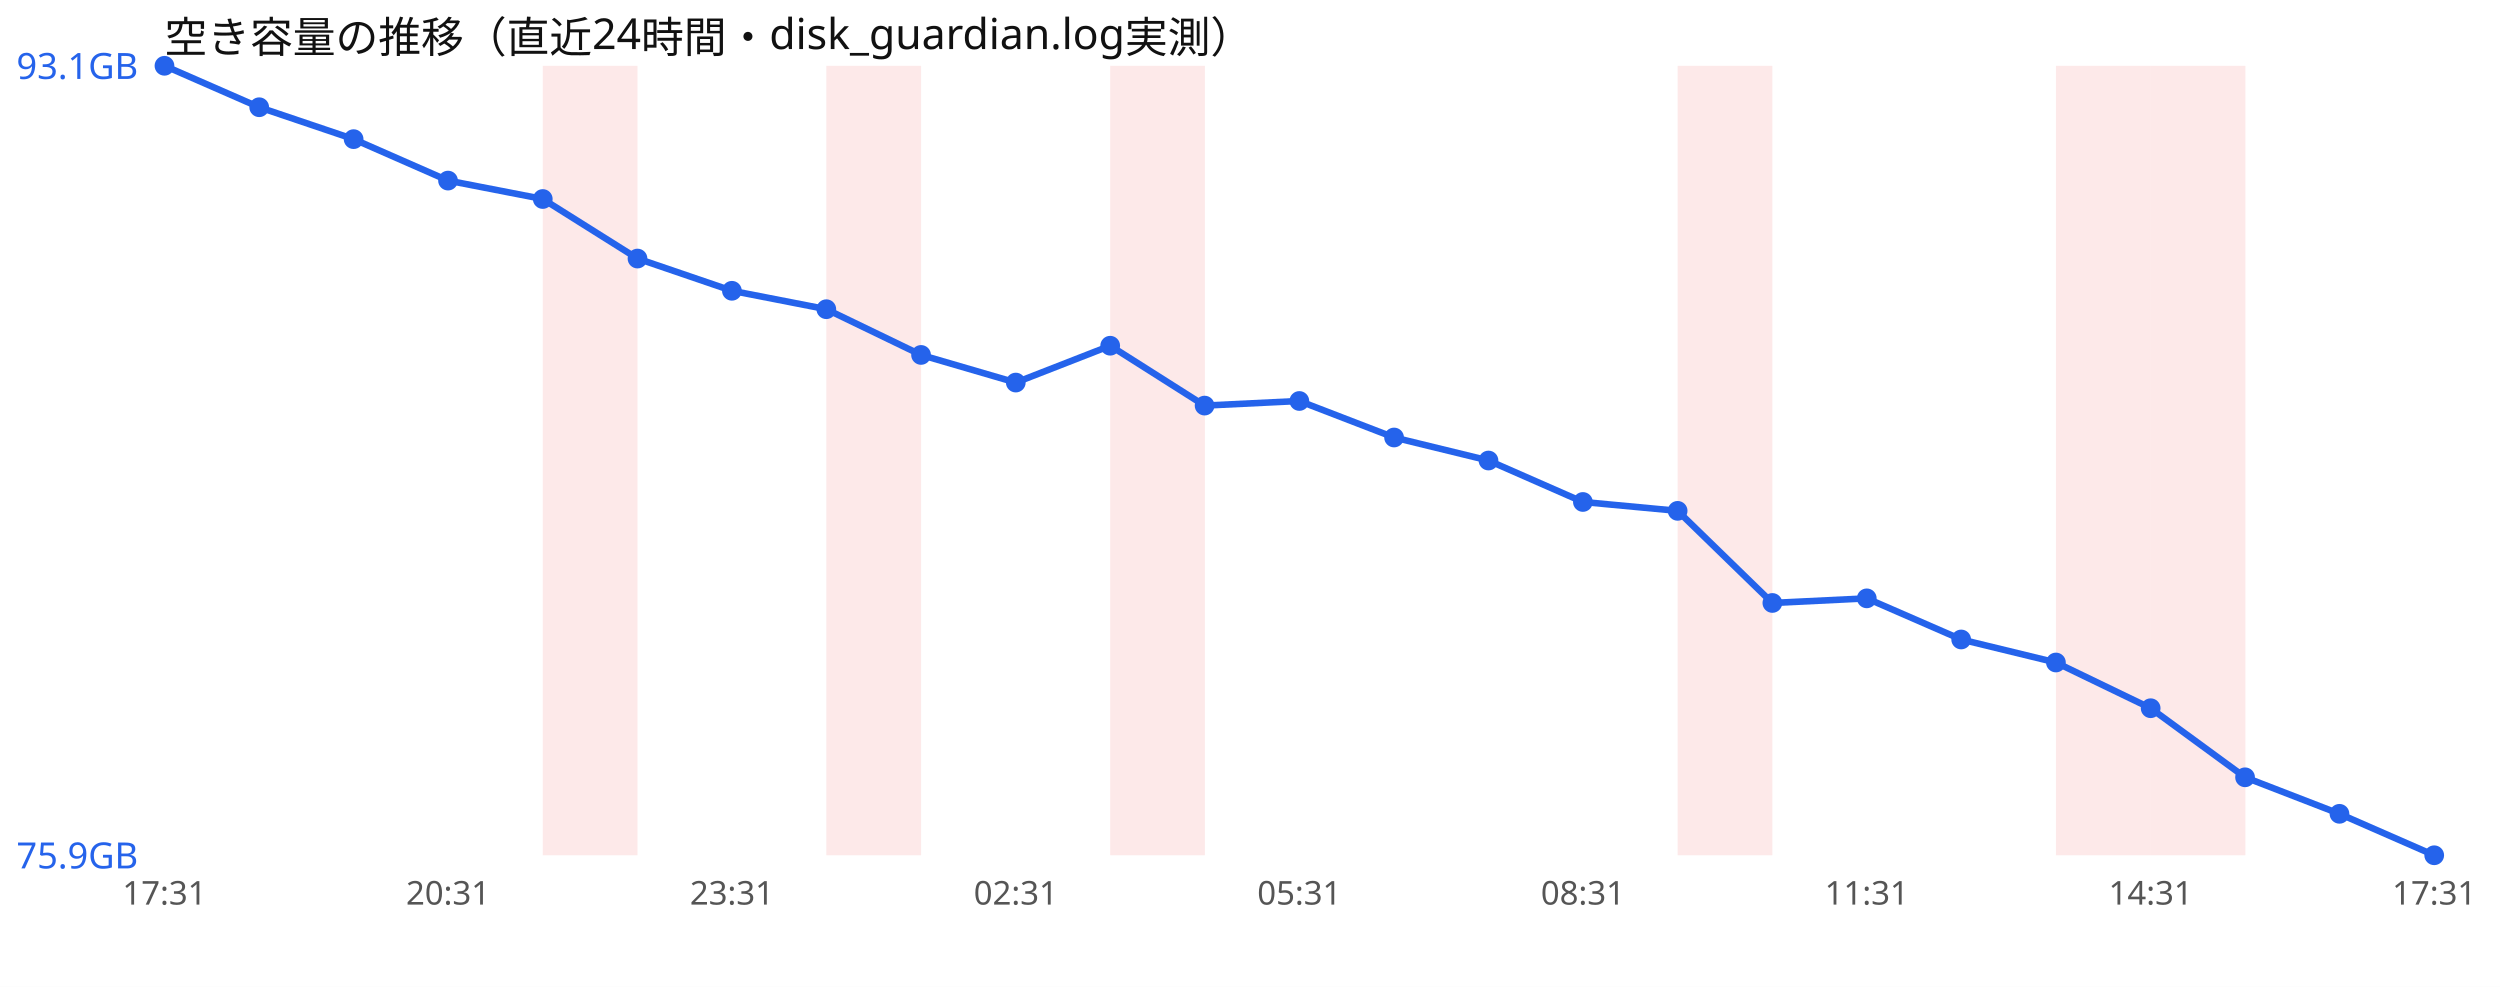
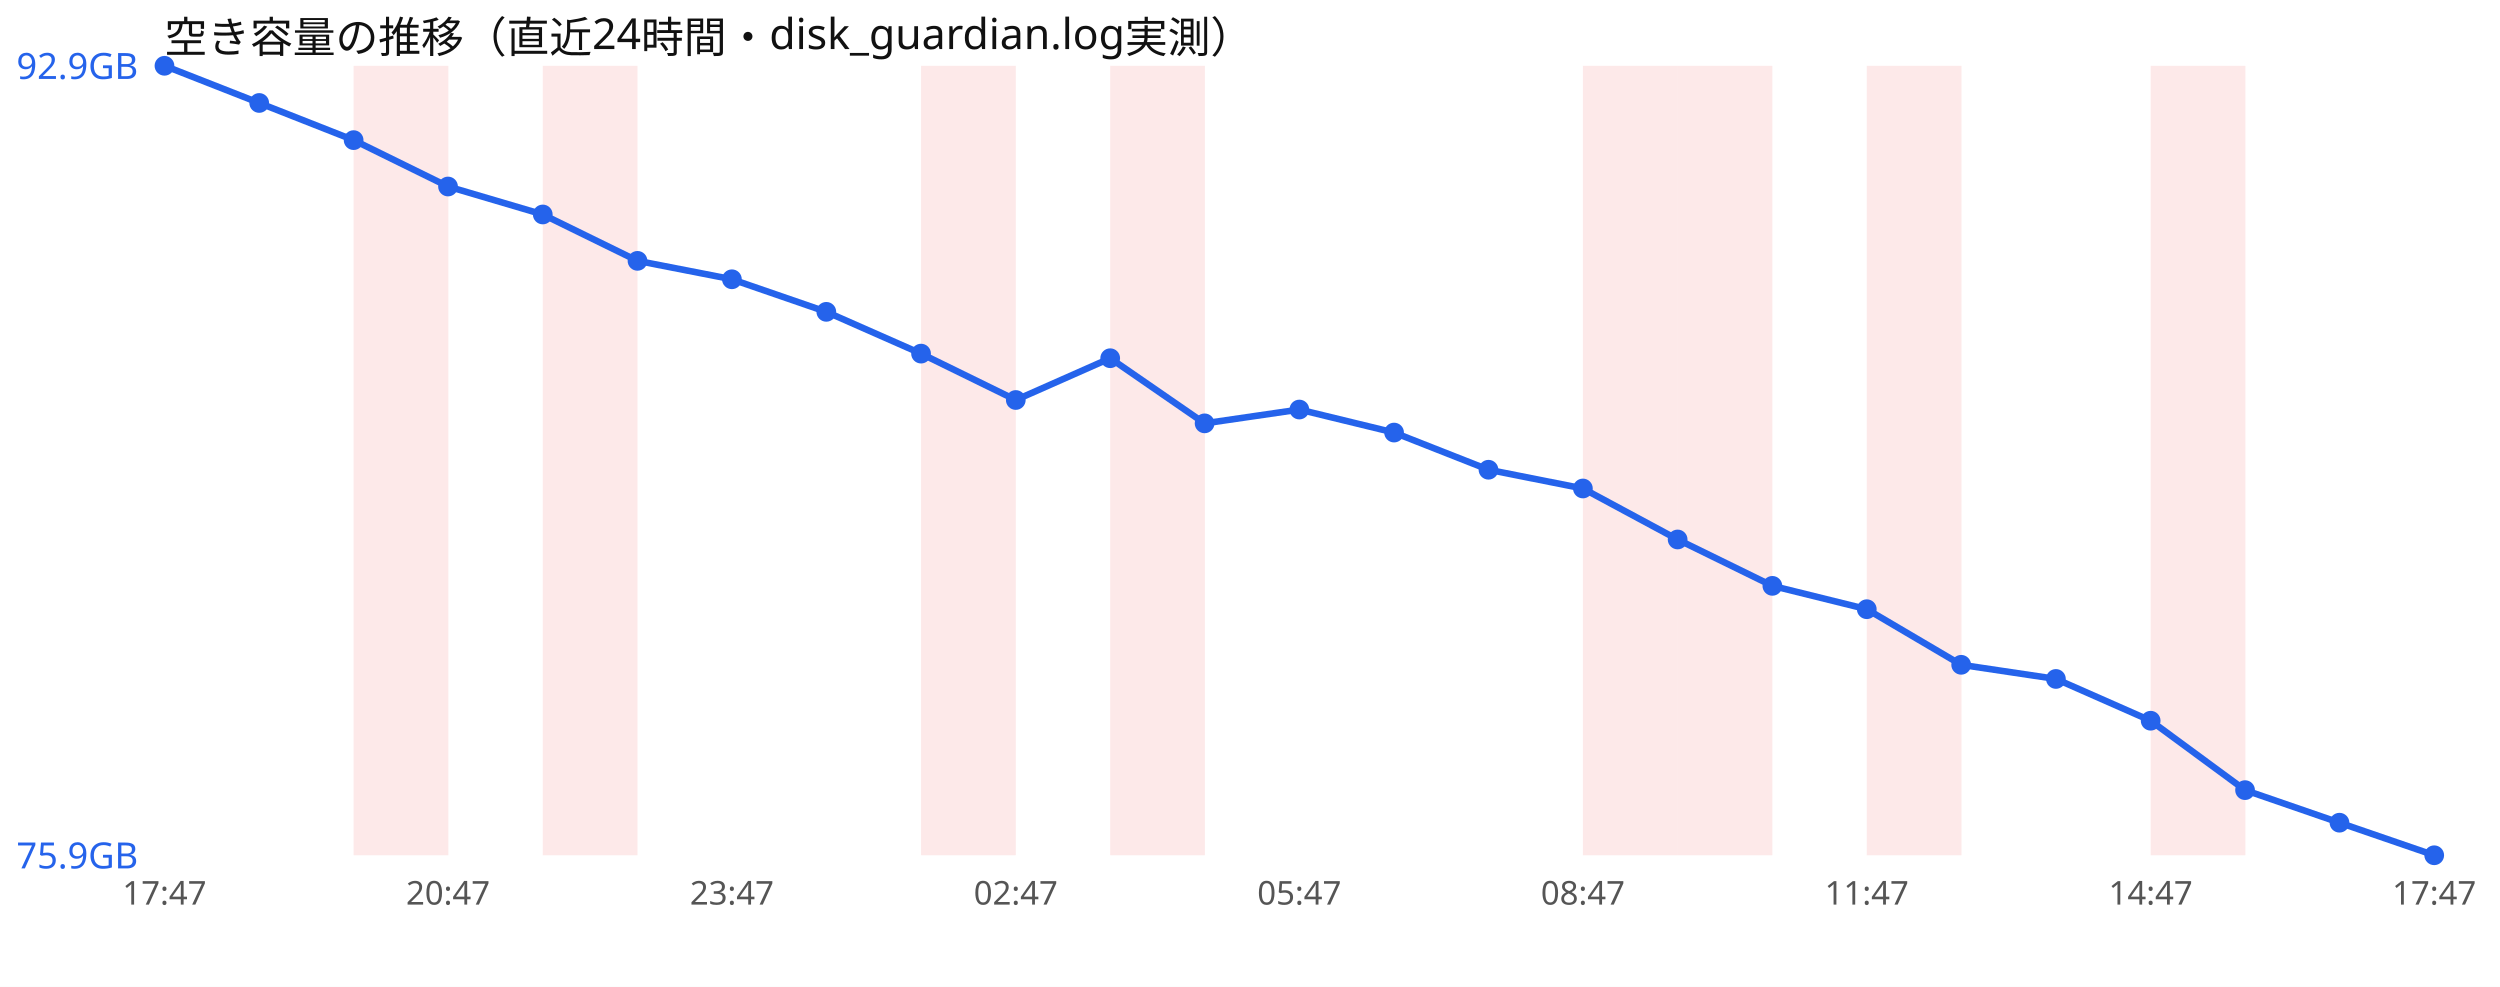
<svg xmlns="http://www.w3.org/2000/svg" width="760" height="300" viewBox="0 0 760 300" font-family="sans-serif">
  <rect width="760" height="300" fill="#ffffff" />
  <text x="50" y="16" font-size="13" fill="#111">空き容量の推移（直近24時間・disk_guardian.log実測）</text>
+   <rect x="107.5" y="20" width="28.8" height="240" fill="#ef4444" opacity="0.12" />
  <rect x="165.0" y="20" width="28.8" height="240" fill="#ef4444" opacity="0.12" />
-   <rect x="251.2" y="20" width="28.8" height="240" fill="#ef4444" opacity="0.12" />
+   <rect x="280.0" y="20" width="28.8" height="240" fill="#ef4444" opacity="0.12" />
  <rect x="337.5" y="20" width="28.8" height="240" fill="#ef4444" opacity="0.12" />
+   <rect x="481.2" y="20" width="28.8" height="240" fill="#ef4444" opacity="0.12" />
  <rect x="510.0" y="20" width="28.8" height="240" fill="#ef4444" opacity="0.12" />
-   <rect x="625.0" y="20" width="28.8" height="240" fill="#ef4444" opacity="0.12" />
+   <rect x="567.5" y="20" width="28.8" height="240" fill="#ef4444" opacity="0.12" />
  <rect x="653.8" y="20" width="28.8" height="240" fill="#ef4444" opacity="0.12" />
-   <polyline points="50.0,20.0 78.8,32.6 107.5,42.3 136.2,54.9 165.0,60.5 193.8,78.6 222.5,88.4 251.2,94.0 280.0,107.9 308.8,116.3 337.5,105.1 366.2,123.3 395.0,121.9 423.8,133.0 452.5,140.0 481.2,152.6 510.0,155.3 538.8,183.3 567.5,181.9 596.2,194.4 625.0,201.4 653.8,215.3 682.5,236.3 711.2,247.4 740.0,260.0" fill="none" stroke="#2563eb" stroke-width="2" />
+   <polyline points="50.0,20.0 78.8,31.3 107.5,42.6 136.2,56.7 165.0,65.2 193.8,79.3 222.5,84.9 251.2,94.8 280.0,107.5 308.8,121.6 337.5,108.9 366.2,128.7 395.0,124.5 423.8,131.5 452.5,142.8 481.2,148.5 510.0,164.0 538.8,178.1 567.5,185.2 596.2,202.1 625.0,206.4 653.8,219.1 682.5,240.2 711.2,250.1 740.0,260.0" fill="none" stroke="#2563eb" stroke-width="2" />
  <circle cx="50.0" cy="20.0" r="3" fill="#2563eb" />
-   <circle cx="78.8" cy="32.6" r="3" fill="#2563eb" />
-   <circle cx="107.5" cy="42.3" r="3" fill="#2563eb" />
-   <circle cx="136.2" cy="54.9" r="3" fill="#2563eb" />
-   <circle cx="165.0" cy="60.5" r="3" fill="#2563eb" />
-   <circle cx="193.8" cy="78.6" r="3" fill="#2563eb" />
-   <circle cx="222.5" cy="88.4" r="3" fill="#2563eb" />
-   <circle cx="251.2" cy="94.0" r="3" fill="#2563eb" />
-   <circle cx="280.0" cy="107.9" r="3" fill="#2563eb" />
-   <circle cx="308.8" cy="116.3" r="3" fill="#2563eb" />
-   <circle cx="337.5" cy="105.1" r="3" fill="#2563eb" />
-   <circle cx="366.2" cy="123.3" r="3" fill="#2563eb" />
-   <circle cx="395.0" cy="121.9" r="3" fill="#2563eb" />
-   <circle cx="423.8" cy="133.0" r="3" fill="#2563eb" />
-   <circle cx="452.5" cy="140.0" r="3" fill="#2563eb" />
-   <circle cx="481.2" cy="152.6" r="3" fill="#2563eb" />
-   <circle cx="510.0" cy="155.3" r="3" fill="#2563eb" />
-   <circle cx="538.8" cy="183.3" r="3" fill="#2563eb" />
-   <circle cx="567.5" cy="181.9" r="3" fill="#2563eb" />
-   <circle cx="596.2" cy="194.4" r="3" fill="#2563eb" />
-   <circle cx="625.0" cy="201.4" r="3" fill="#2563eb" />
-   <circle cx="653.8" cy="215.3" r="3" fill="#2563eb" />
-   <circle cx="682.5" cy="236.3" r="3" fill="#2563eb" />
-   <circle cx="711.2" cy="247.4" r="3" fill="#2563eb" />
+   <circle cx="78.8" cy="31.3" r="3" fill="#2563eb" />
+   <circle cx="107.5" cy="42.6" r="3" fill="#2563eb" />
+   <circle cx="136.2" cy="56.7" r="3" fill="#2563eb" />
+   <circle cx="165.0" cy="65.2" r="3" fill="#2563eb" />
+   <circle cx="193.8" cy="79.3" r="3" fill="#2563eb" />
+   <circle cx="222.5" cy="84.9" r="3" fill="#2563eb" />
+   <circle cx="251.2" cy="94.8" r="3" fill="#2563eb" />
+   <circle cx="280.0" cy="107.5" r="3" fill="#2563eb" />
+   <circle cx="308.8" cy="121.6" r="3" fill="#2563eb" />
+   <circle cx="337.5" cy="108.9" r="3" fill="#2563eb" />
+   <circle cx="366.2" cy="128.7" r="3" fill="#2563eb" />
+   <circle cx="395.0" cy="124.5" r="3" fill="#2563eb" />
+   <circle cx="423.8" cy="131.5" r="3" fill="#2563eb" />
+   <circle cx="452.5" cy="142.8" r="3" fill="#2563eb" />
+   <circle cx="481.2" cy="148.5" r="3" fill="#2563eb" />
+   <circle cx="510.0" cy="164.0" r="3" fill="#2563eb" />
+   <circle cx="538.8" cy="178.1" r="3" fill="#2563eb" />
+   <circle cx="567.5" cy="185.2" r="3" fill="#2563eb" />
+   <circle cx="596.2" cy="202.1" r="3" fill="#2563eb" />
+   <circle cx="625.0" cy="206.4" r="3" fill="#2563eb" />
+   <circle cx="653.8" cy="219.1" r="3" fill="#2563eb" />
+   <circle cx="682.5" cy="240.2" r="3" fill="#2563eb" />
+   <circle cx="711.2" cy="250.1" r="3" fill="#2563eb" />
  <circle cx="740.0" cy="260.0" r="3" fill="#2563eb" />
-   <text x="5" y="24.0" font-size="11" fill="#2563eb">93.1GB</text>
+   <text x="5" y="24.0" font-size="11" fill="#2563eb">92.9GB</text>
  <text x="5" y="264.0" font-size="11" fill="#2563eb">75.9GB</text>
-   <text x="50.0" y="275" font-size="10" fill="#555" text-anchor="middle">17:31</text>
-   <text x="136.2" y="275" font-size="10" fill="#555" text-anchor="middle">20:31</text>
-   <text x="222.5" y="275" font-size="10" fill="#555" text-anchor="middle">23:31</text>
-   <text x="308.8" y="275" font-size="10" fill="#555" text-anchor="middle">02:31</text>
-   <text x="395.0" y="275" font-size="10" fill="#555" text-anchor="middle">05:31</text>
-   <text x="481.2" y="275" font-size="10" fill="#555" text-anchor="middle">08:31</text>
-   <text x="567.5" y="275" font-size="10" fill="#555" text-anchor="middle">11:31</text>
-   <text x="653.8" y="275" font-size="10" fill="#555" text-anchor="middle">14:31</text>
-   <text x="740.0" y="275" font-size="10" fill="#555" text-anchor="middle">17:31</text>
+   <text x="50.0" y="275" font-size="10" fill="#555" text-anchor="middle">17:47</text>
+   <text x="136.2" y="275" font-size="10" fill="#555" text-anchor="middle">20:47</text>
+   <text x="222.5" y="275" font-size="10" fill="#555" text-anchor="middle">23:47</text>
+   <text x="308.8" y="275" font-size="10" fill="#555" text-anchor="middle">02:47</text>
+   <text x="395.0" y="275" font-size="10" fill="#555" text-anchor="middle">05:47</text>
+   <text x="481.2" y="275" font-size="10" fill="#555" text-anchor="middle">08:47</text>
+   <text x="567.5" y="275" font-size="10" fill="#555" text-anchor="middle">11:47</text>
+   <text x="653.8" y="275" font-size="10" fill="#555" text-anchor="middle">14:47</text>
+   <text x="740.0" y="275" font-size="10" fill="#555" text-anchor="middle">17:47</text>
</svg>
